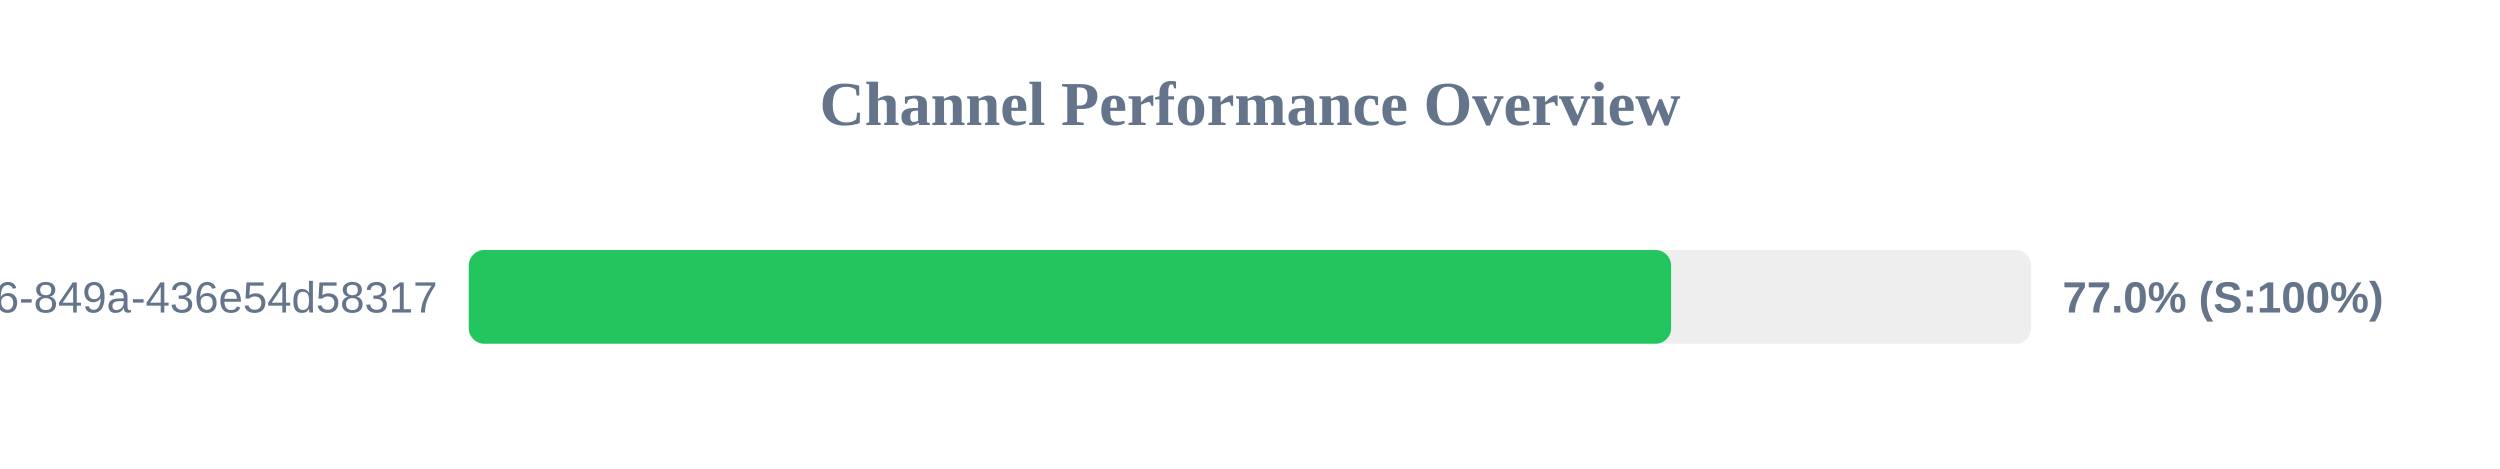
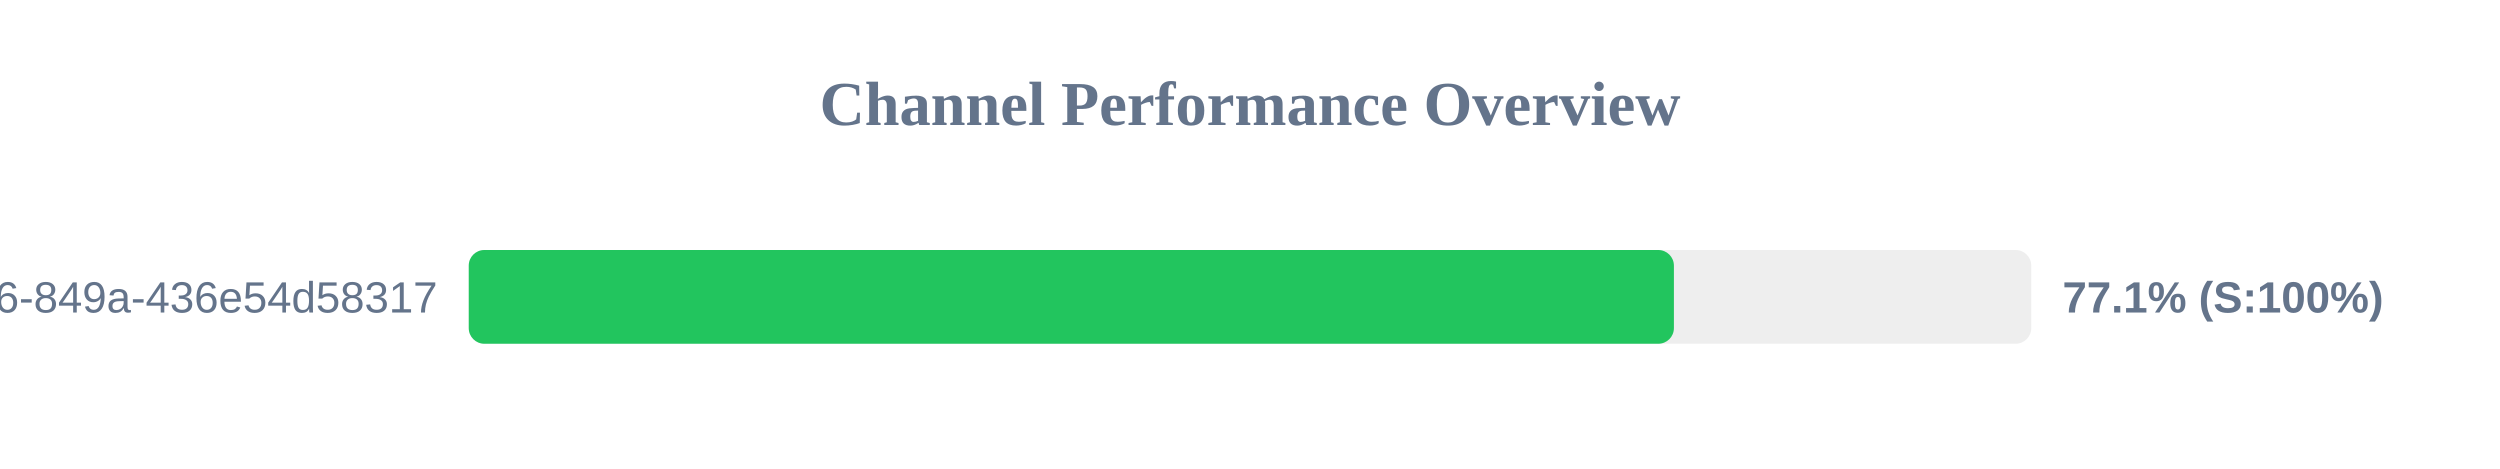
<svg xmlns="http://www.w3.org/2000/svg" width="800" height="150" version="1.1">
  <style>
        .row { font: 14px Arial; fill: #64748b; }
        .score { font: bold 14px Arial; fill: #64748b; }
    </style>
  <text x="400" y="40" text-anchor="middle" font-size="20px" font-weight="bold" fill="#64748b">Channel Performance Overview</text>
  <rect x="150" y="80" width="500" height="30" fill="#eee" rx="5" />
-   <rect x="150" y="80" width="384.75" height="30" fill="#22c55e" rx="5" />
+   <rect x="150" y="80" width="385.65" height="30" fill="#22c55e" rx="5" />
  <text x="140" y="100" text-anchor="end" class="row">?uuid=29fbd51f-03c8-4d76-849a-436e54d58317</text>
-   <text x="660" y="100" text-anchor="start" class="score">77.0% (S:100%)</text>
+   <text x="660" y="100" text-anchor="start" class="score">77.1% (S:100%)</text>
</svg>
